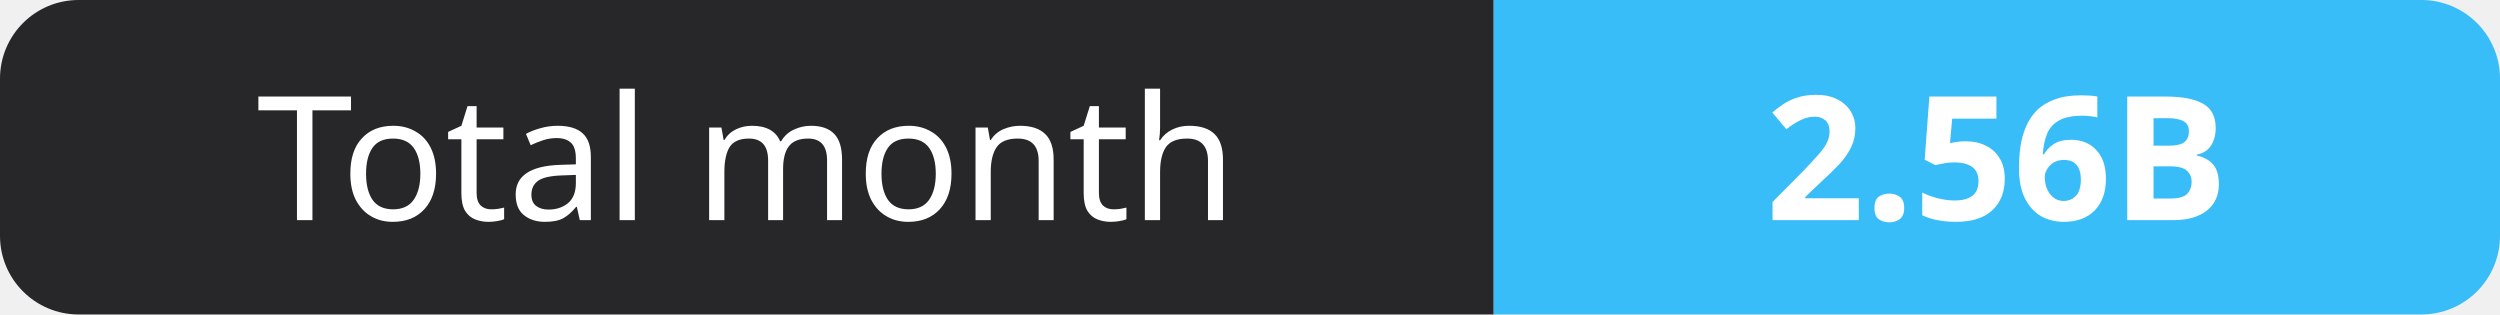
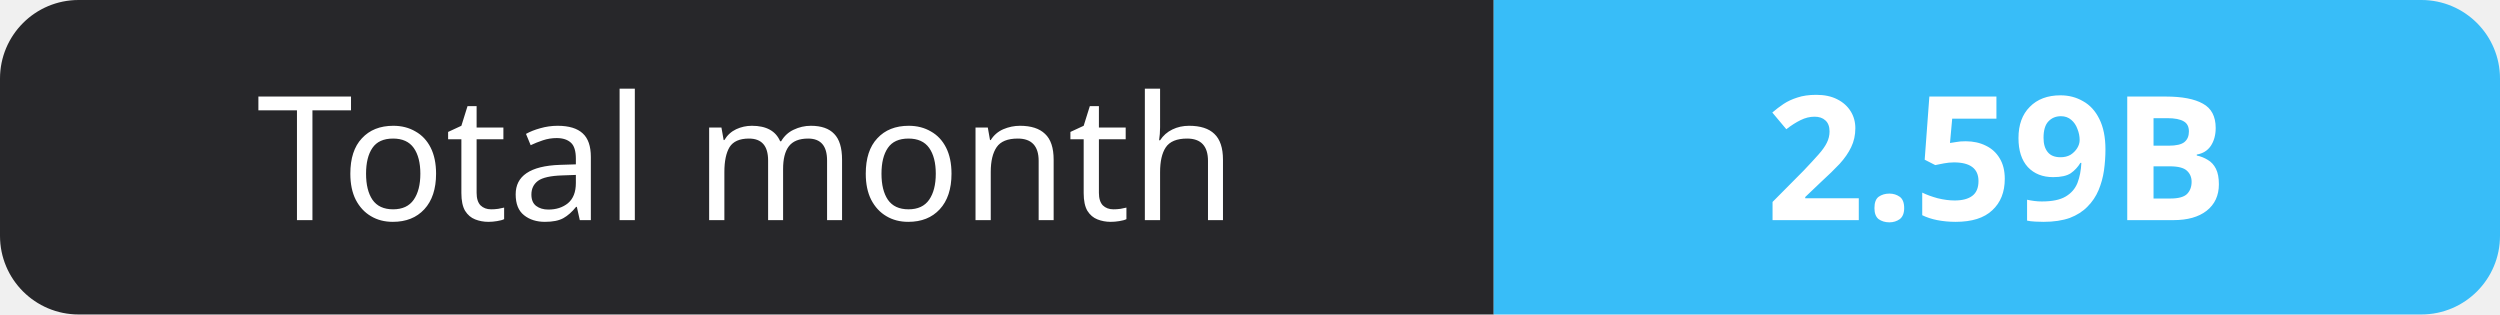
- <svg xmlns="http://www.w3.org/2000/svg" width="159" height="20" role="img" aria-label="Total month: 2.56B">
+ <svg xmlns="http://www.w3.org/2000/svg" width="159" height="20" role="img" aria-label="Total month: 2.59B">
  <clipPath id="r">
    <rect width="159" height="20" rx="5" fill="#fff" />
  </clipPath>
  <g clip-path="url(#r)">
    <rect width="95" height="20" fill="#27272a" />
    <rect x="95" width="64" height="20" fill="#38bdf8" />
  </g>
  <g fill="#fff" text-anchor="middle" font-family="Verdana,Geneva,sans-serif" font-size="11">
    <text x="47.5" y="14">Total month</text>
-     <text x="127.0" y="14" font-weight="700">2.56B</text>
+     <text x="127.0" y="14" font-weight="700">2.59B</text>
  </g>
</svg>
